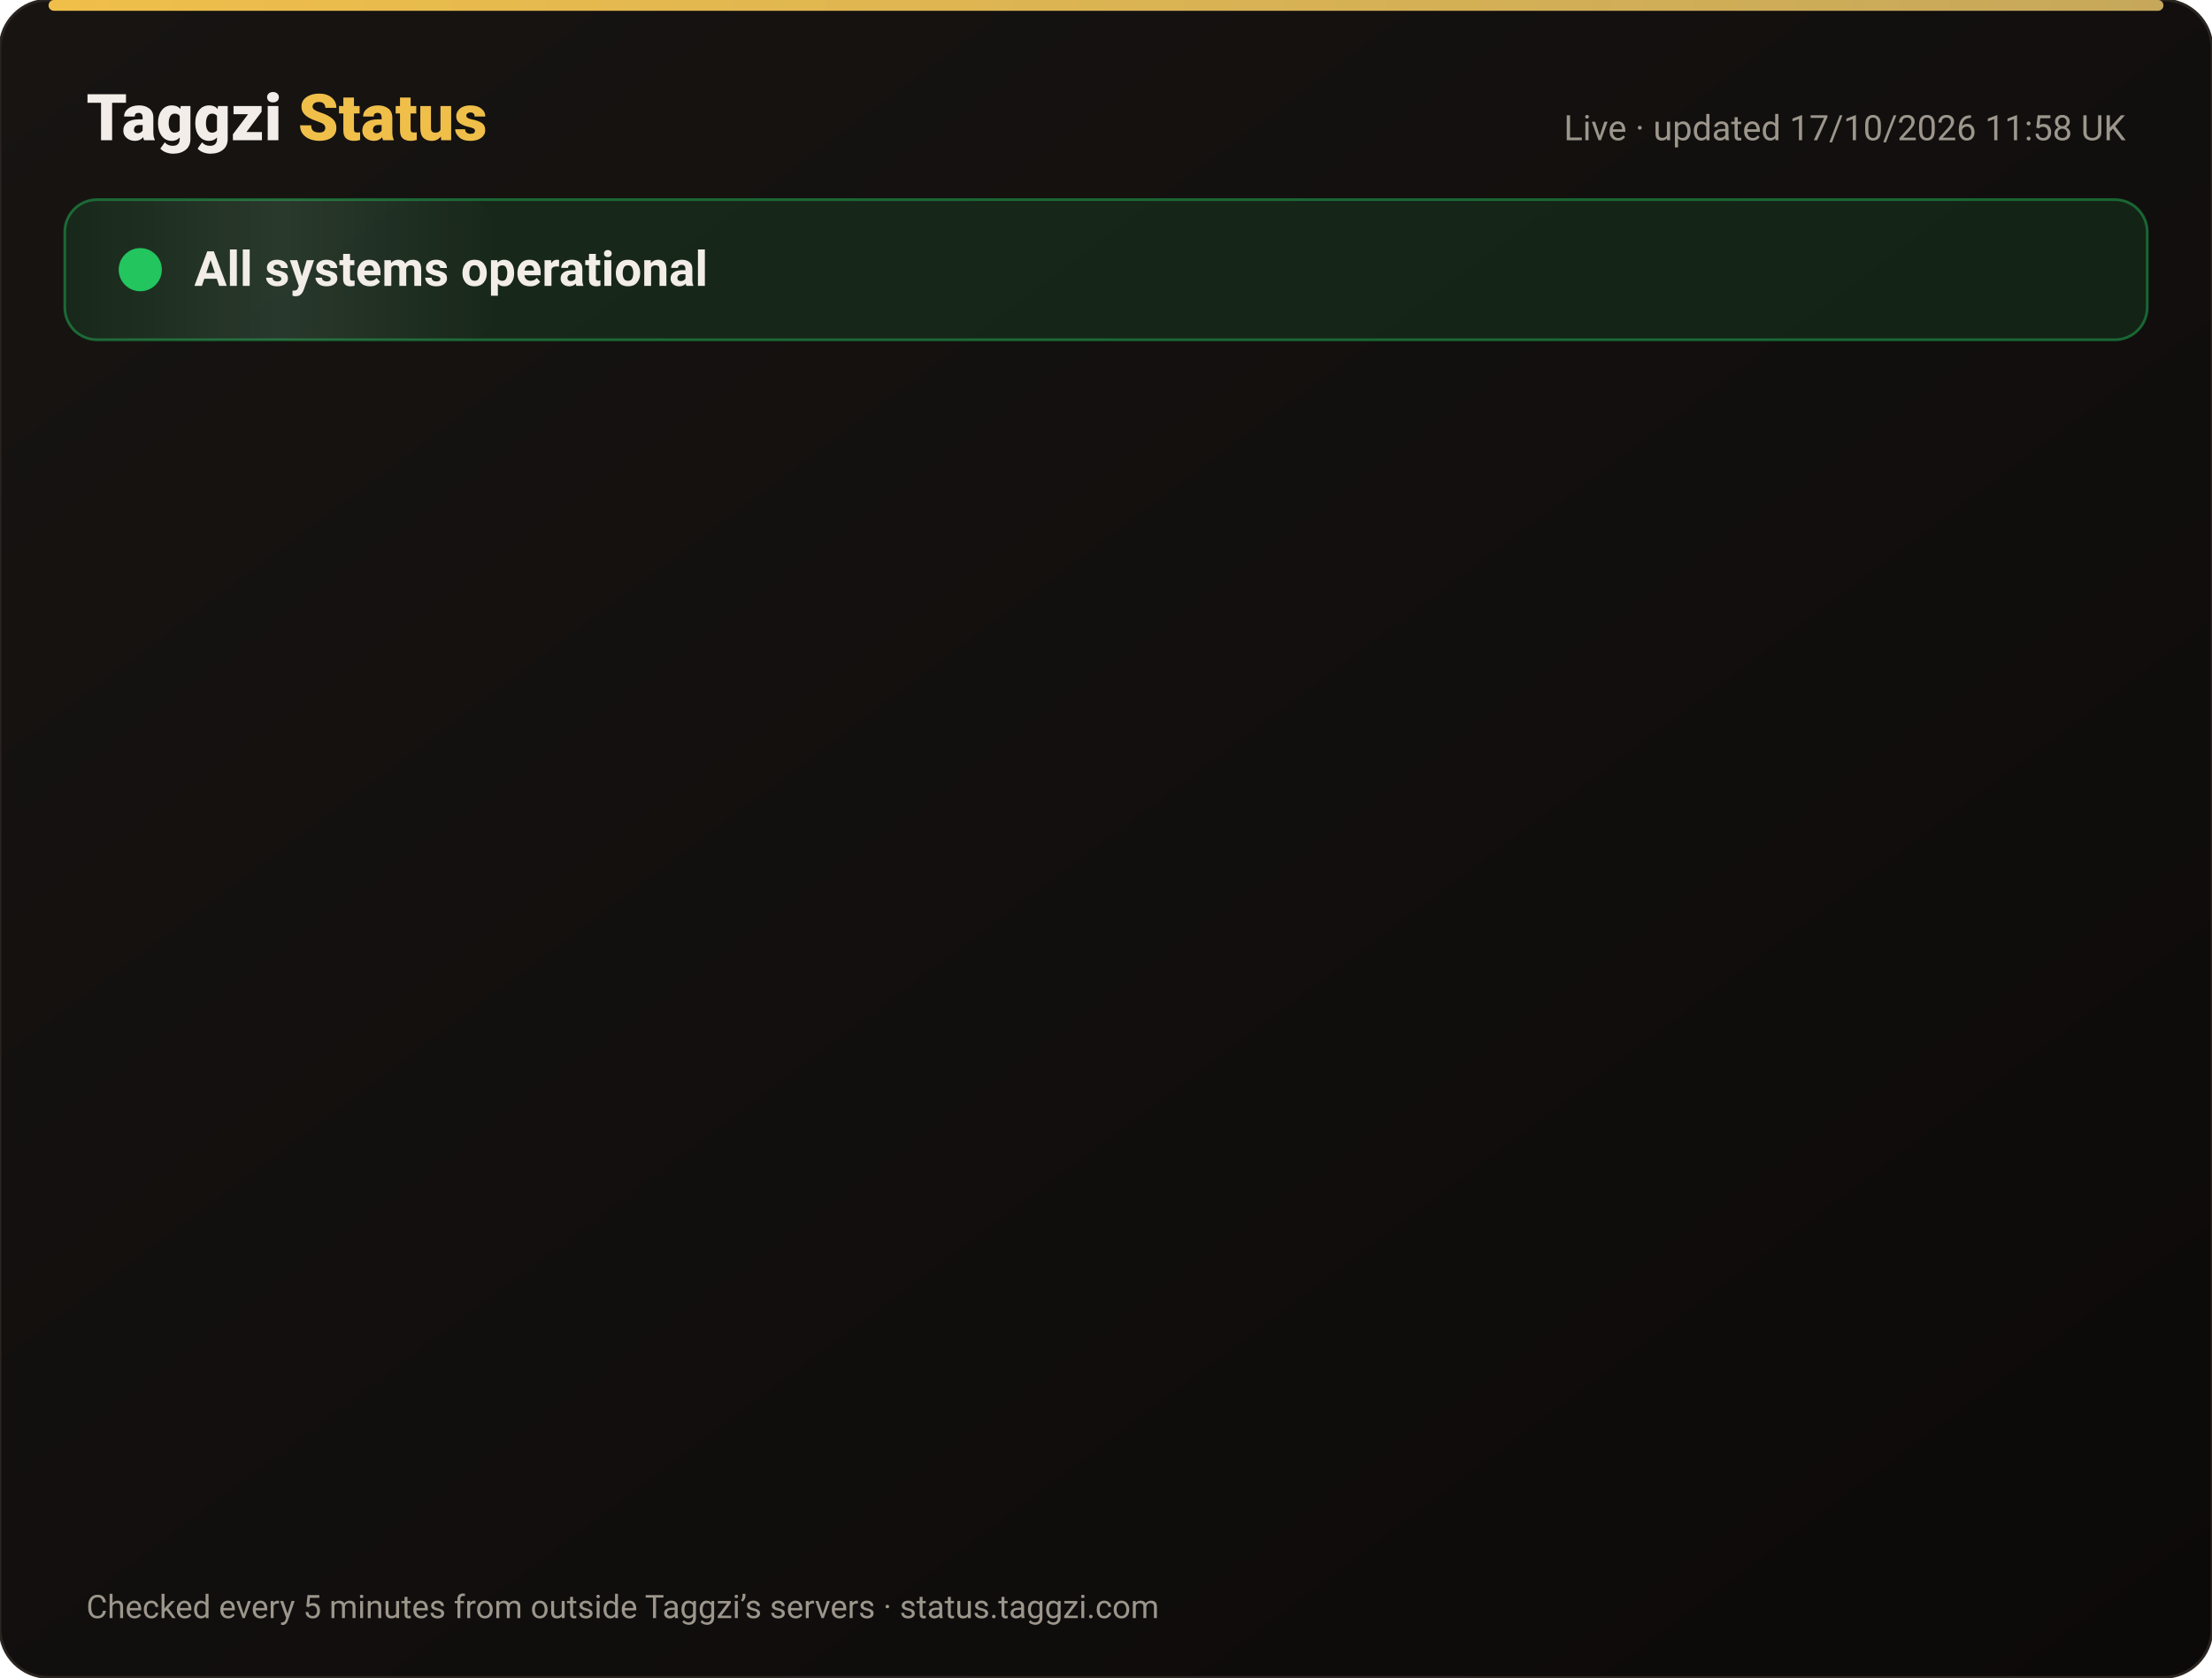
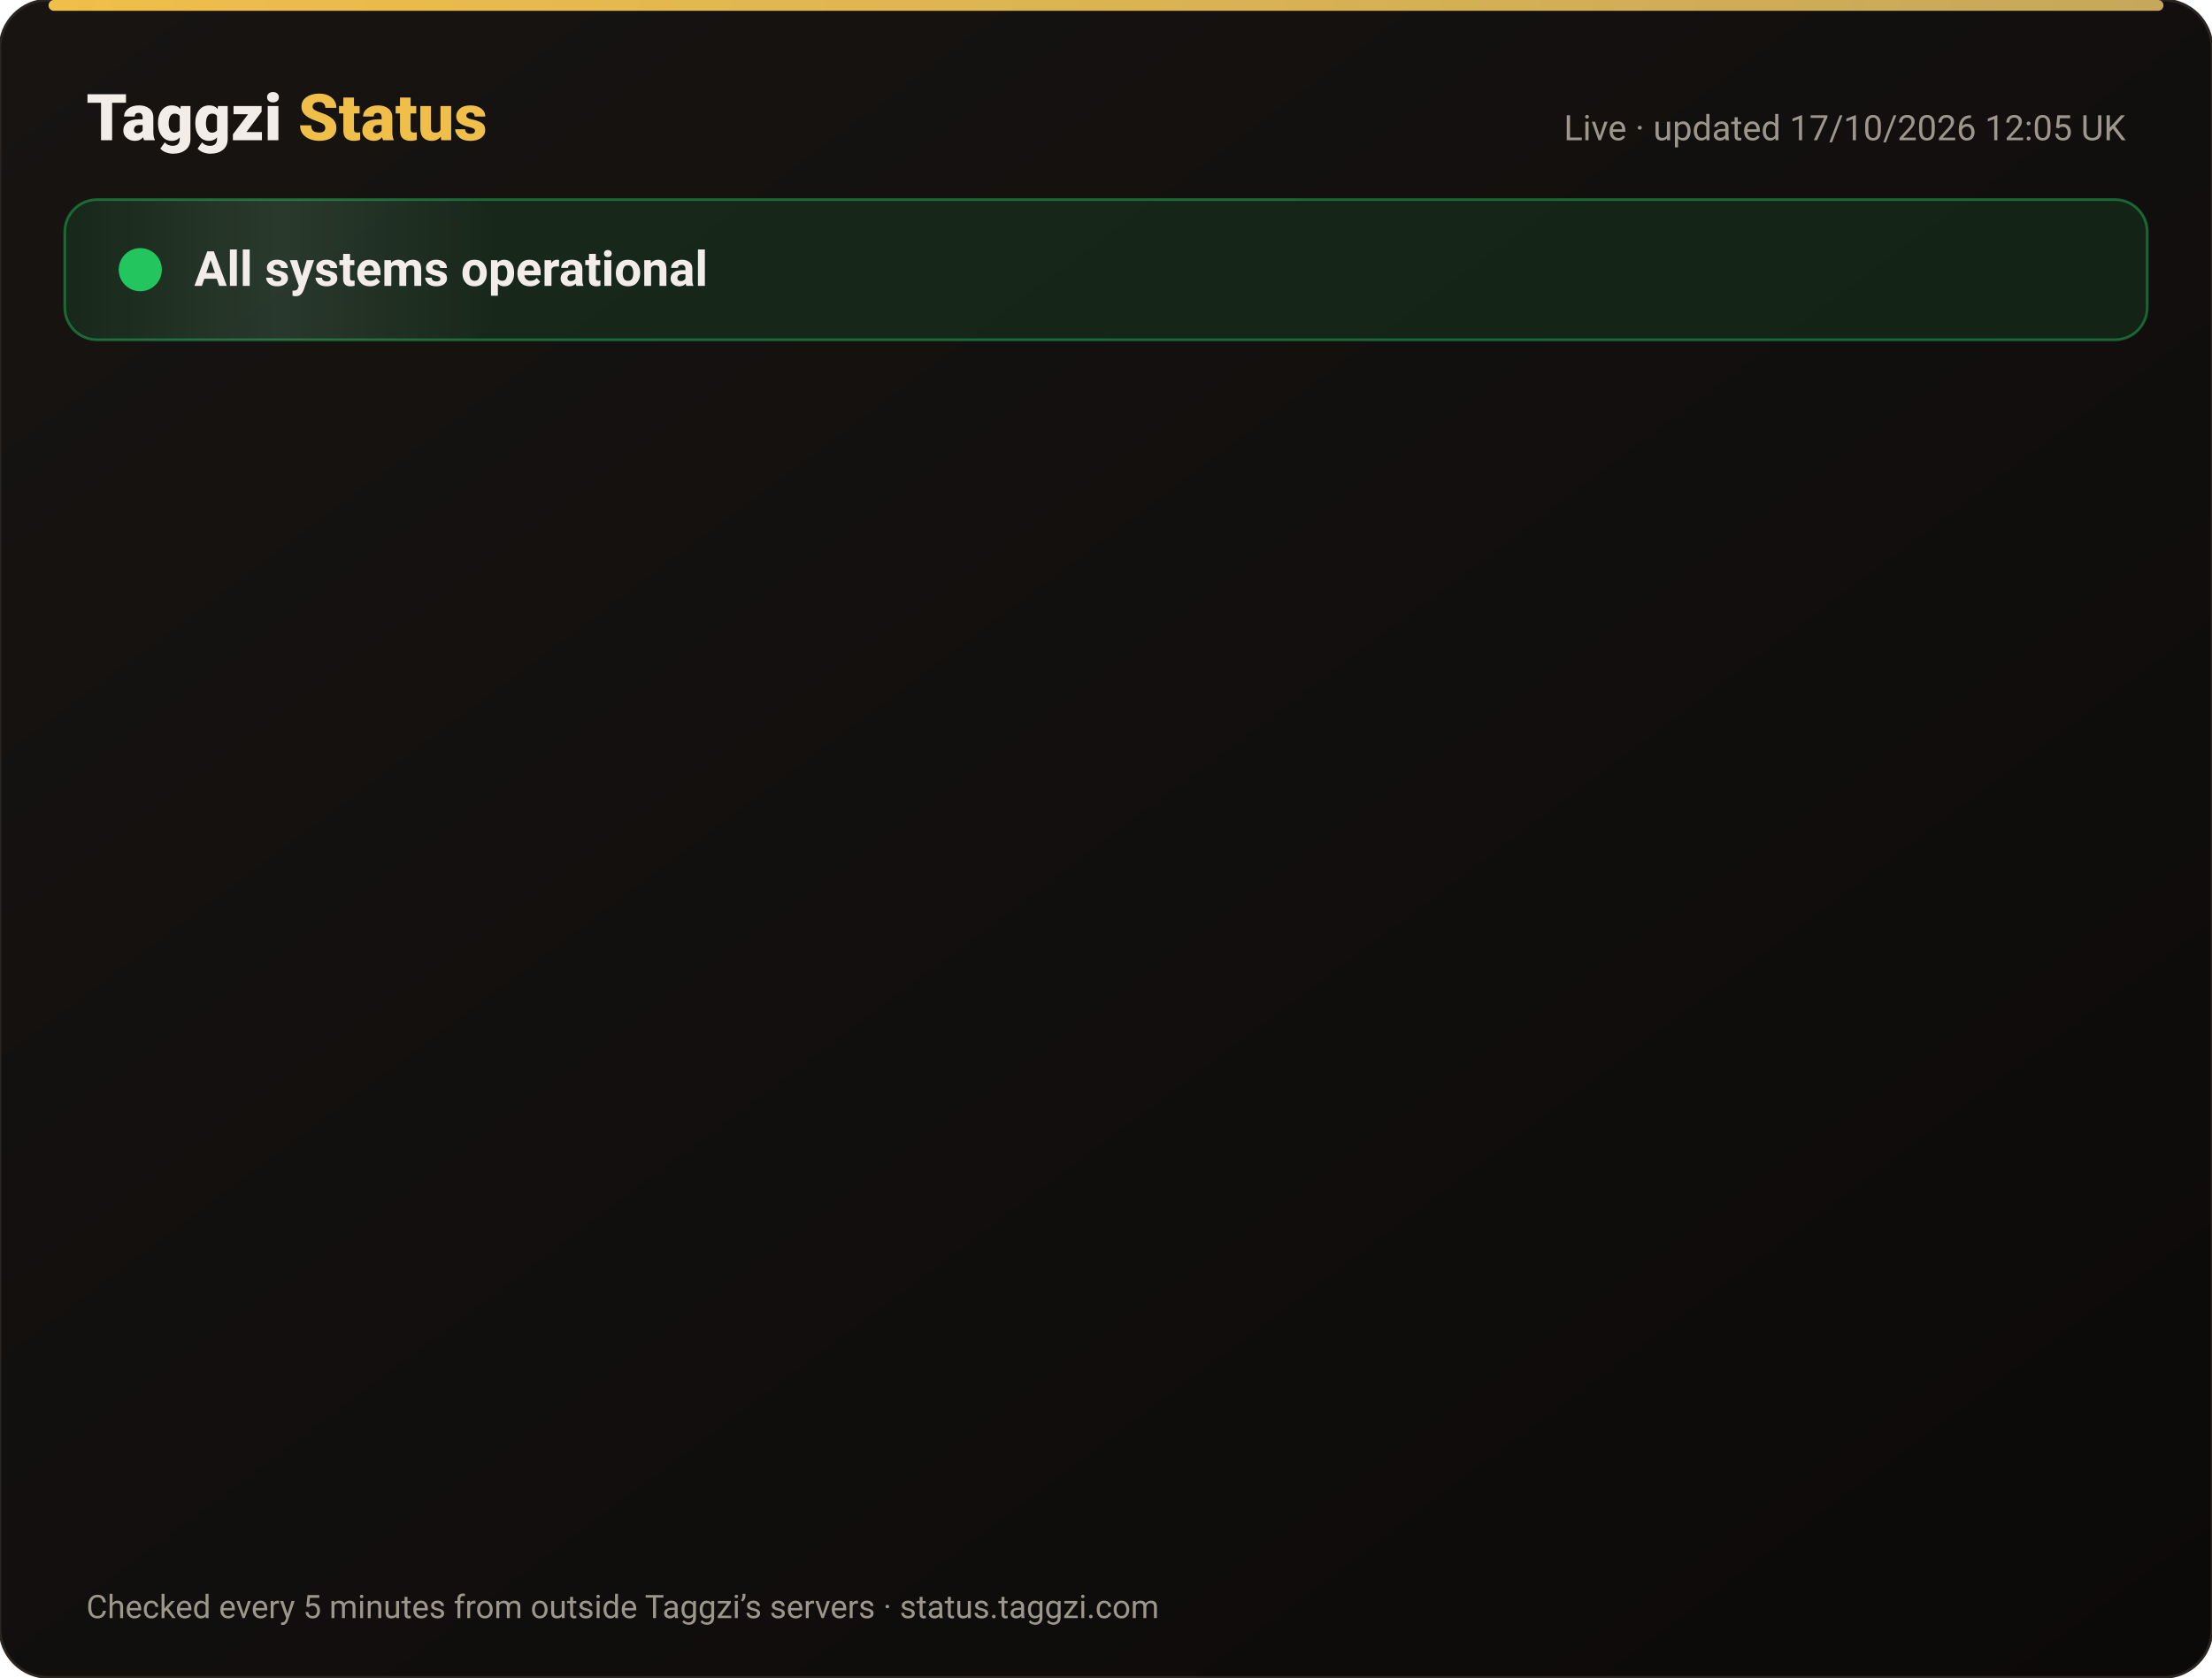
<svg xmlns="http://www.w3.org/2000/svg" width="820" height="622" viewBox="0 0 820 622" font-family="-apple-system,Segoe UI,Roboto,Helvetica,Arial,sans-serif">
  <defs>
    <linearGradient id="bg" x1="0" y1="0" x2="1" y2="1">
      <stop offset="0" stop-color="#171412" />
      <stop offset="1" stop-color="#0C0A09" />
    </linearGradient>
    <linearGradient id="gold" x1="0" x2="1">
      <stop offset="0" stop-color="#F0BF4A" />
      <stop offset="1" stop-color="#c6a85b" />
    </linearGradient>
    <linearGradient id="shine" x1="0" x2="1">
      <stop offset="0" stop-color="#fff" stop-opacity="0" />
      <stop offset=".5" stop-color="#fff" stop-opacity=".08" />
      <stop offset="1" stop-color="#fff" stop-opacity="0" />
    </linearGradient>
  </defs>
  <rect width="820" height="622" rx="18" fill="url(#bg)" stroke="#2a2521" />
  <rect x="18" y="0" width="784" height="4" rx="2" fill="url(#gold)" />
  <text x="32" y="52" font-size="24" font-weight="800" fill="#F2EDE8">Taggzi <tspan fill="#F0BF4A">Status</tspan>
  </text>
-   <text x="788" y="52" font-size="13" fill="#9C968C" text-anchor="end">Live · updated 17/10/2026 11:58 UK</text>
+   <text x="788" y="52" font-size="13" fill="#9C968C" text-anchor="end">Live · updated 17/10/2026 12:05 UK</text>
  <rect x="24" y="74" width="772" height="52" rx="12" fill="#22c55e" fill-opacity=".12" stroke="#22c55e" stroke-opacity=".45" />
  <rect x="24" y="74" width="160" height="52" rx="12" fill="url(#shine)">
    <animate attributeName="x" from="-160" to="820" dur="4s" repeatCount="indefinite" />
  </rect>
  <circle cx="52" cy="100" r="7" fill="#22c55e" />
  <circle cx="52" cy="100" r="7" fill="none" stroke="#22c55e" stroke-width="2">
    <animate attributeName="r" values="7;15;7" dur="2s" repeatCount="indefinite" />
    <animate attributeName="opacity" values=".9;0;.9" dur="2s" repeatCount="indefinite" />
  </circle>
  <text x="72" y="106" font-size="18" font-weight="700" fill="#F2EDE8">All systems operational</text>
  <g opacity="0">
    <animate attributeName="opacity" from="0" to="1" begin="0.00s" dur=".6s" fill="freeze" />
    <line x1="32" y1="188" x2="788" y2="188" stroke="#2a2521" />
    <circle cx="44" cy="166" r="6" fill="#22c55e">
      <animate attributeName="opacity" values="1;.45;1" dur="2.4s" begin="0.00s" repeatCount="indefinite" />
    </circle>
    <text x="62" y="171" font-size="15" font-weight="650" fill="#F2EDE8">Website</text>
    <text x="630" y="171" font-size="13" fill="#9C968C" text-anchor="end">100.00% uptime</text>
    <rect x="648" y="154" width="140" height="24" rx="12" fill="#22c55e" fill-opacity=".14" stroke="#22c55e" stroke-opacity=".5" />
    <text x="718" y="171" font-size="12" font-weight="700" fill="#22c55e" text-anchor="middle">Operational</text>
  </g>
  <g opacity="0">
    <animate attributeName="opacity" from="0" to="1" begin="0.15s" dur=".6s" fill="freeze" />
    <line x1="32" y1="234" x2="788" y2="234" stroke="#2a2521" />
    <circle cx="44" cy="212" r="6" fill="#22c55e">
      <animate attributeName="opacity" values="1;.45;1" dur="2.4s" begin="0.15s" repeatCount="indefinite" />
    </circle>
    <text x="62" y="217" font-size="15" font-weight="650" fill="#F2EDE8">Tag scans</text>
    <text x="630" y="217" font-size="13" fill="#9C968C" text-anchor="end">100.00% uptime</text>
    <rect x="648" y="200" width="140" height="24" rx="12" fill="#22c55e" fill-opacity=".14" stroke="#22c55e" stroke-opacity=".5" />
    <text x="718" y="217" font-size="12" font-weight="700" fill="#22c55e" text-anchor="middle">Operational</text>
  </g>
  <g opacity="0">
    <animate attributeName="opacity" from="0" to="1" begin="0.30s" dur=".6s" fill="freeze" />
    <line x1="32" y1="280" x2="788" y2="280" stroke="#2a2521" />
    <circle cx="44" cy="258" r="6" fill="#22c55e">
      <animate attributeName="opacity" values="1;.45;1" dur="2.4s" begin="0.30s" repeatCount="indefinite" />
    </circle>
    <text x="62" y="263" font-size="15" font-weight="650" fill="#F2EDE8">Manual tag lookup</text>
    <text x="630" y="263" font-size="13" fill="#9C968C" text-anchor="end">100.00% uptime</text>
    <rect x="648" y="246" width="140" height="24" rx="12" fill="#22c55e" fill-opacity=".14" stroke="#22c55e" stroke-opacity=".5" />
    <text x="718" y="263" font-size="12" font-weight="700" fill="#22c55e" text-anchor="middle">Operational</text>
  </g>
  <g opacity="0">
    <animate attributeName="opacity" from="0" to="1" begin="0.45s" dur=".6s" fill="freeze" />
    <line x1="32" y1="326" x2="788" y2="326" stroke="#2a2521" />
    <circle cx="44" cy="304" r="6" fill="#22c55e">
      <animate attributeName="opacity" values="1;.45;1" dur="2.4s" begin="0.45s" repeatCount="indefinite" />
    </circle>
    <text x="62" y="309" font-size="15" font-weight="650" fill="#F2EDE8">App &amp; login</text>
    <text x="630" y="309" font-size="13" fill="#9C968C" text-anchor="end">100.00% uptime</text>
    <rect x="648" y="292" width="140" height="24" rx="12" fill="#22c55e" fill-opacity=".14" stroke="#22c55e" stroke-opacity=".5" />
    <text x="718" y="309" font-size="12" font-weight="700" fill="#22c55e" text-anchor="middle">Operational</text>
  </g>
  <g opacity="0">
    <animate attributeName="opacity" from="0" to="1" begin="0.60s" dur=".6s" fill="freeze" />
    <line x1="32" y1="372" x2="788" y2="372" stroke="#2a2521" />
    <circle cx="44" cy="350" r="6" fill="#22c55e">
      <animate attributeName="opacity" values="1;.45;1" dur="2.4s" begin="0.60s" repeatCount="indefinite" />
    </circle>
    <text x="62" y="355" font-size="15" font-weight="650" fill="#F2EDE8">Community alerts</text>
    <text x="630" y="355" font-size="13" fill="#9C968C" text-anchor="end">100.00% uptime</text>
    <rect x="648" y="338" width="140" height="24" rx="12" fill="#22c55e" fill-opacity=".14" stroke="#22c55e" stroke-opacity=".5" />
    <text x="718" y="355" font-size="12" font-weight="700" fill="#22c55e" text-anchor="middle">Operational</text>
  </g>
  <g opacity="0">
    <animate attributeName="opacity" from="0" to="1" begin="0.75s" dur=".6s" fill="freeze" />
    <line x1="32" y1="418" x2="788" y2="418" stroke="#2a2521" />
    <circle cx="44" cy="396" r="6" fill="#22c55e">
      <animate attributeName="opacity" values="1;.45;1" dur="2.4s" begin="0.75s" repeatCount="indefinite" />
    </circle>
    <text x="62" y="401" font-size="15" font-weight="650" fill="#F2EDE8">Private calling</text>
    <text x="630" y="401" font-size="13" fill="#9C968C" text-anchor="end">100.00% uptime</text>
    <rect x="648" y="384" width="140" height="24" rx="12" fill="#22c55e" fill-opacity=".14" stroke="#22c55e" stroke-opacity=".5" />
    <text x="718" y="401" font-size="12" font-weight="700" fill="#22c55e" text-anchor="middle">Operational</text>
  </g>
  <g opacity="0">
    <animate attributeName="opacity" from="0" to="1" begin="0.90s" dur=".6s" fill="freeze" />
    <line x1="32" y1="464" x2="788" y2="464" stroke="#2a2521" />
    <circle cx="44" cy="442" r="6" fill="#22c55e">
      <animate attributeName="opacity" values="1;.45;1" dur="2.4s" begin="0.90s" repeatCount="indefinite" />
    </circle>
    <text x="62" y="447" font-size="15" font-weight="650" fill="#F2EDE8">Payments</text>
    <text x="630" y="447" font-size="13" fill="#9C968C" text-anchor="end">99.98% uptime</text>
    <rect x="648" y="430" width="140" height="24" rx="12" fill="#22c55e" fill-opacity=".14" stroke="#22c55e" stroke-opacity=".5" />
    <text x="718" y="447" font-size="12" font-weight="700" fill="#22c55e" text-anchor="middle">Operational</text>
  </g>
  <g opacity="0">
    <animate attributeName="opacity" from="0" to="1" begin="1.05s" dur=".6s" fill="freeze" />
    <line x1="32" y1="510" x2="788" y2="510" stroke="#2a2521" />
    <circle cx="44" cy="488" r="6" fill="#22c55e">
      <animate attributeName="opacity" values="1;.45;1" dur="2.4s" begin="1.05s" repeatCount="indefinite" />
    </circle>
    <text x="62" y="493" font-size="15" font-weight="650" fill="#F2EDE8">Email &amp; support</text>
    <text x="630" y="493" font-size="13" fill="#9C968C" text-anchor="end">100.00% uptime</text>
    <rect x="648" y="476" width="140" height="24" rx="12" fill="#22c55e" fill-opacity=".14" stroke="#22c55e" stroke-opacity=".5" />
    <text x="718" y="493" font-size="12" font-weight="700" fill="#22c55e" text-anchor="middle">Operational</text>
  </g>
  <g opacity="0">
    <animate attributeName="opacity" from="0" to="1" begin="1.20s" dur=".6s" fill="freeze" />
    <line x1="32" y1="556" x2="788" y2="556" stroke="#2a2521" />
    <circle cx="44" cy="534" r="6" fill="#22c55e">
      <animate attributeName="opacity" values="1;.45;1" dur="2.4s" begin="1.20s" repeatCount="indefinite" />
    </circle>
    <text x="62" y="539" font-size="15" font-weight="650" fill="#F2EDE8">Secure connection (SSL)</text>
    <text x="630" y="539" font-size="13" fill="#9C968C" text-anchor="end">100.00% uptime</text>
    <rect x="648" y="522" width="140" height="24" rx="12" fill="#22c55e" fill-opacity=".14" stroke="#22c55e" stroke-opacity=".5" />
    <text x="718" y="539" font-size="12" font-weight="700" fill="#22c55e" text-anchor="middle">Operational</text>
  </g>
  <text x="32" y="600" font-size="12" fill="#9C968C">Checked every 5 minutes from outside Taggzi’s servers · status.taggzi.com</text>
</svg>
